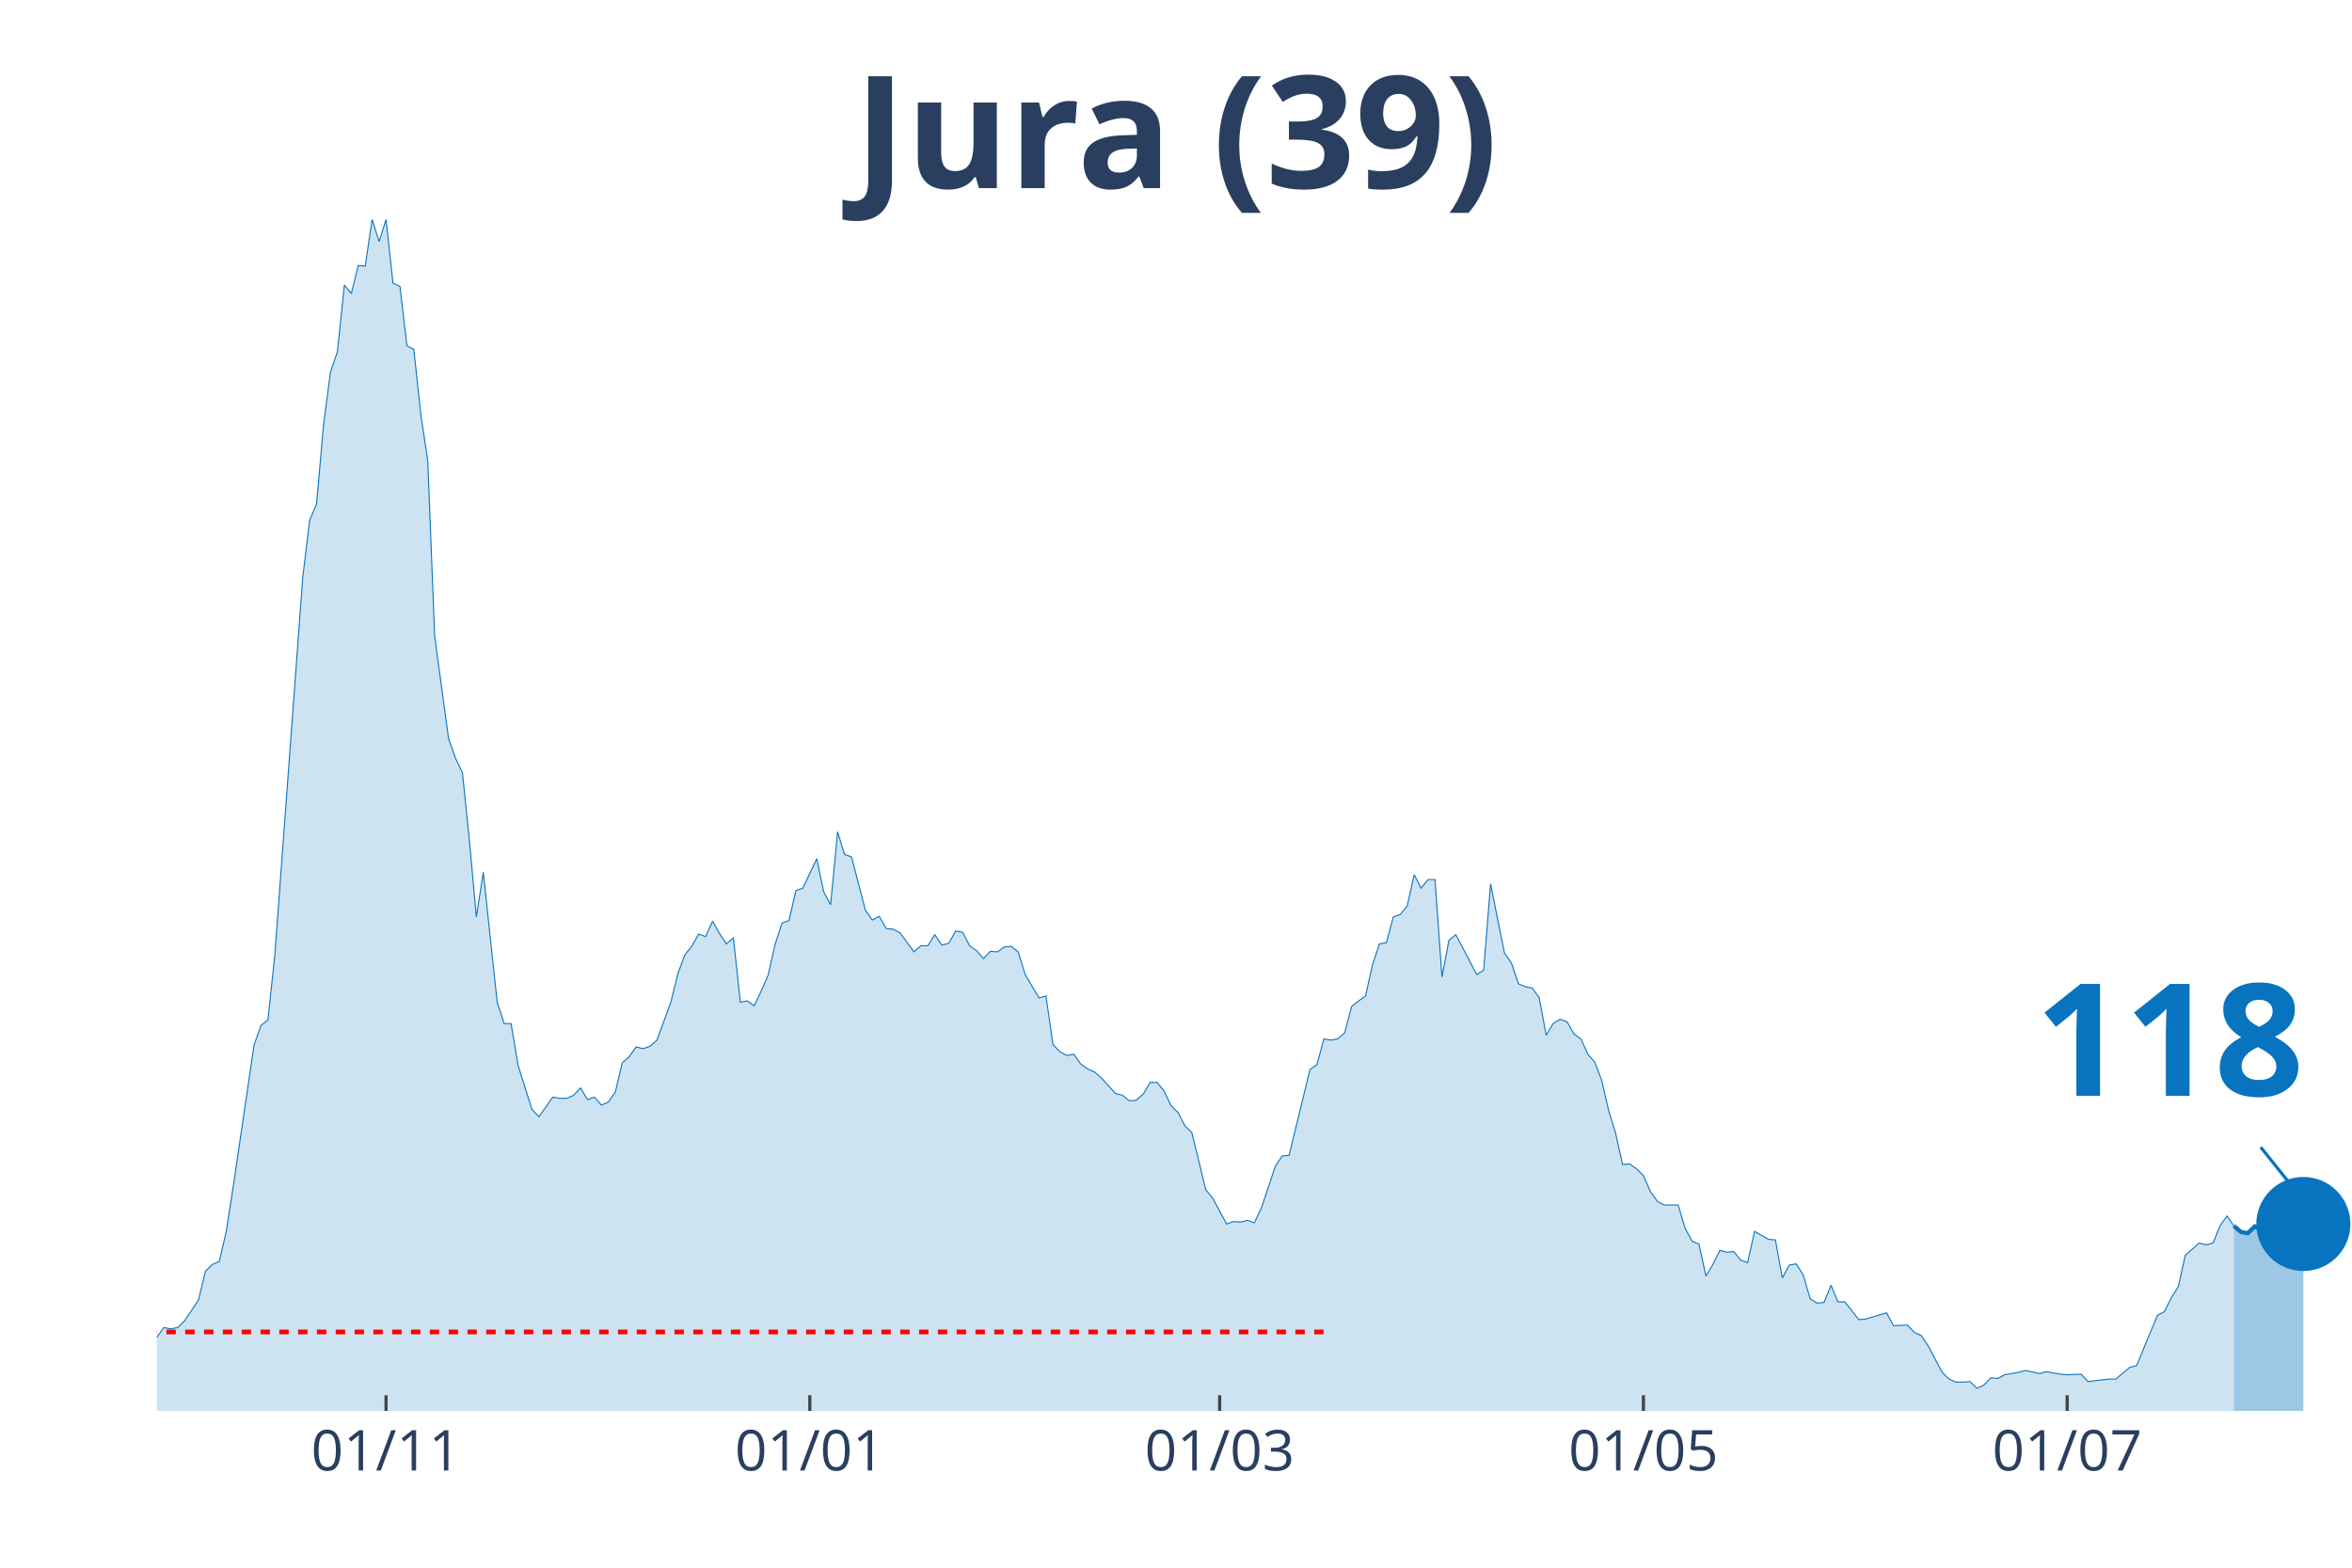
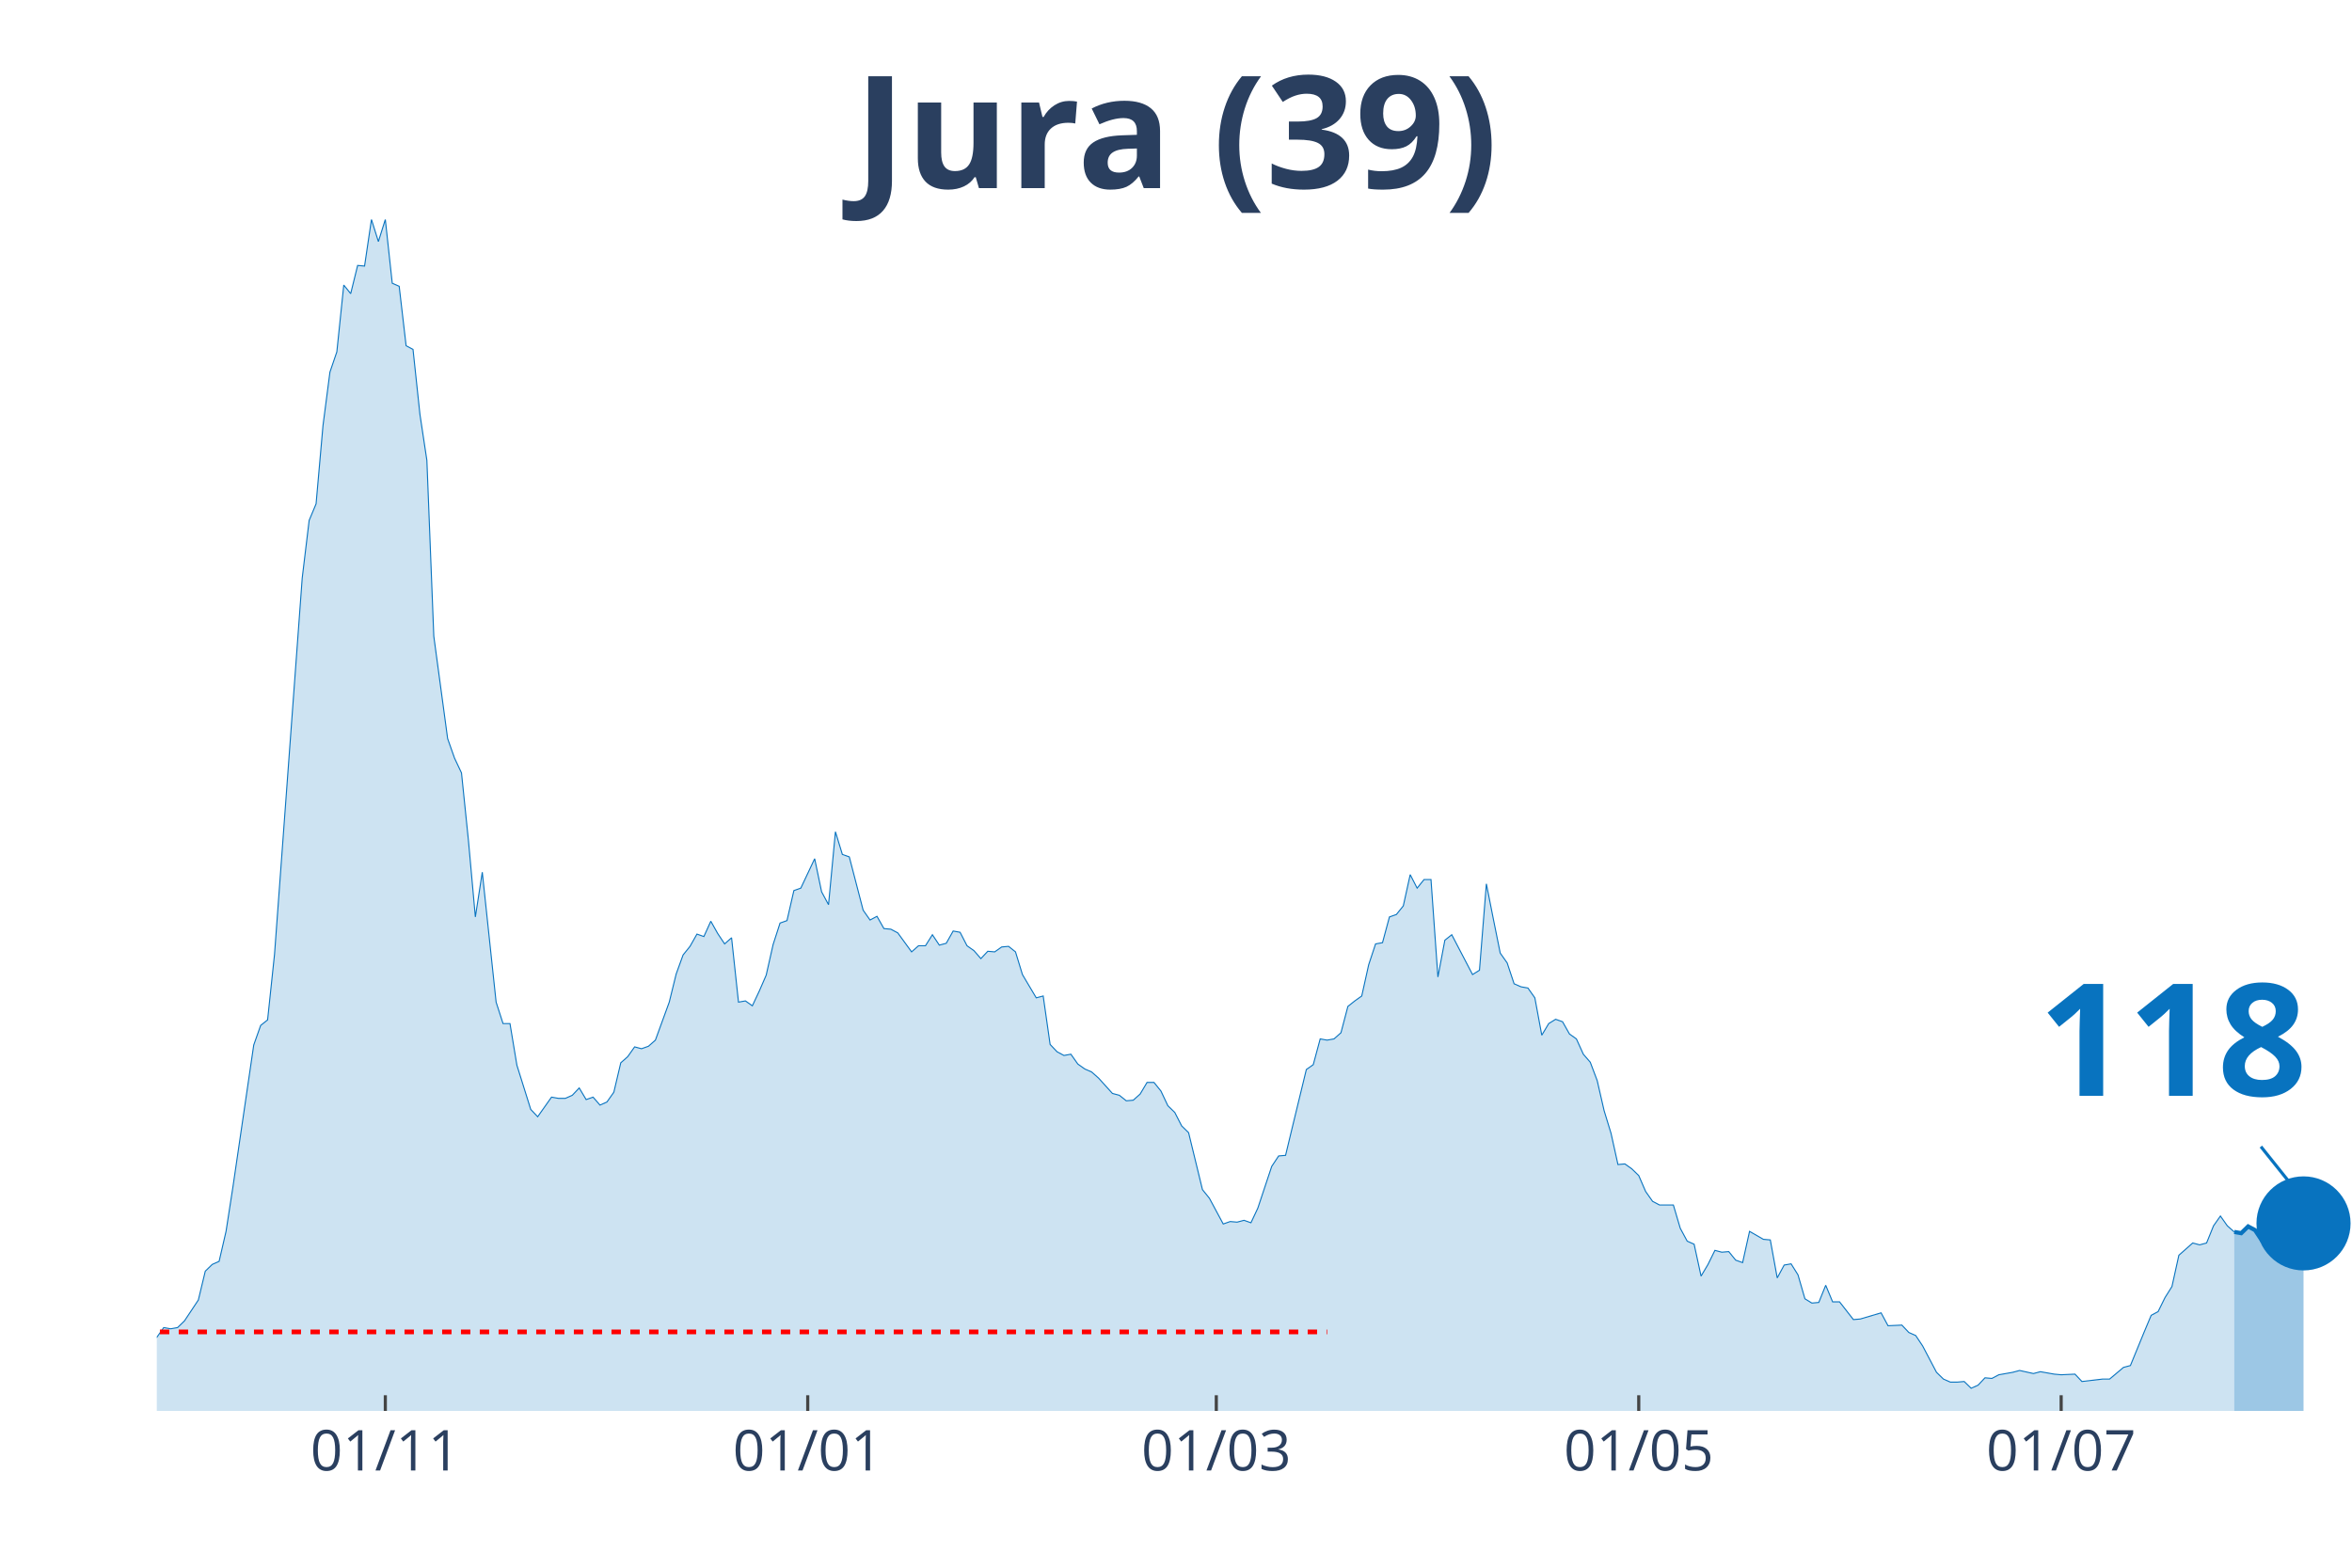
<svg xmlns="http://www.w3.org/2000/svg" class="main-svg" width="1125" height="750" style="" viewBox="0 0 750 500">
  <rect x="0" y="0" width="750" height="500" style="fill: rgb(0, 0, 0); fill-opacity: 0;" />
-   <defs id="defs-5e94b2">
+   <defs id="defs-6c7c56">
    <g class="clips">
-       <clipPath id="clip5e94b2xyplot" class="plotclip">
+       <clipPath id="clip6c7c56xyplot" class="plotclip">
        <rect width="700" height="380" />
      </clipPath>
-       <clipPath class="axesclip" id="clip5e94b2x">
+       <clipPath class="axesclip" id="clip6c7c56x">
        <rect x="50" y="0" width="700" height="500" />
      </clipPath>
-       <clipPath class="axesclip" id="clip5e94b2y">
+       <clipPath class="axesclip" id="clip6c7c56y">
        <rect x="0" y="70" width="750" height="380" />
      </clipPath>
-       <clipPath class="axesclip" id="clip5e94b2xy">
+       <clipPath class="axesclip" id="clip6c7c56xy">
        <rect x="50" y="70" width="700" height="380" />
      </clipPath>
    </g>
    <g class="gradients" />
  </defs>
  <g class="bglayer">
    <rect class="bg" x="50" y="70" width="700" height="380" style="fill: rgb(0, 0, 0); fill-opacity: 0; stroke-width: 0;" />
  </g>
  <g class="layer-below">
    <g class="imagelayer" />
    <g class="shapelayer" />
  </g>
  <g class="cartesianlayer">
    <g class="subplot xy">
      <g class="layer-subplot">
        <g class="shapelayer" />
        <g class="imagelayer" />
      </g>
      <g class="gridlayer">
        <g class="x">
-           <path class="xgrid crisp" transform="translate(123.1,0)" d="M0,70v380" style="stroke: rgb(255, 255, 255); stroke-opacity: 1; stroke-width: 1px;" />
-           <path class="xgrid crisp" transform="translate(258.23,0)" d="M0,70v380" style="stroke: rgb(255, 255, 255); stroke-opacity: 1; stroke-width: 1px;" />
-           <path class="xgrid crisp" transform="translate(388.92,0)" d="M0,70v380" style="stroke: rgb(255, 255, 255); stroke-opacity: 1; stroke-width: 1px;" />
-           <path class="xgrid crisp" transform="translate(524.05,0)" d="M0,70v380" style="stroke: rgb(255, 255, 255); stroke-opacity: 1; stroke-width: 1px;" />
-           <path class="xgrid crisp" transform="translate(659.18,0)" d="M0,70v380" style="stroke: rgb(255, 255, 255); stroke-opacity: 1; stroke-width: 1px;" />
+           <path class="xgrid crisp" transform="translate(122.87,0)" d="M0,70v380" style="stroke: rgb(255, 255, 255); stroke-opacity: 1; stroke-width: 1px;" />
+           <path class="xgrid crisp" transform="translate(257.57,0)" d="M0,70v380" style="stroke: rgb(255, 255, 255); stroke-opacity: 1; stroke-width: 1px;" />
+           <path class="xgrid crisp" transform="translate(387.85,0)" d="M0,70v380" style="stroke: rgb(255, 255, 255); stroke-opacity: 1; stroke-width: 1px;" />
+           <path class="xgrid crisp" transform="translate(522.56,0)" d="M0,70v380" style="stroke: rgb(255, 255, 255); stroke-opacity: 1; stroke-width: 1px;" />
+           <path class="xgrid crisp" transform="translate(657.26,0)" d="M0,70v380" style="stroke: rgb(255, 255, 255); stroke-opacity: 1; stroke-width: 1px;" />
        </g>
        <g class="y" />
      </g>
      <g class="zerolinelayer" />
      <path class="xlines-below" />
      <path class="ylines-below" />
      <g class="overlines-below" />
      <g class="xaxislayer-below" />
      <g class="yaxislayer-below" />
      <g class="overaxes-below" />
-       <g class="plot" transform="translate(50, 70)" clip-path="url('#clip5e94b2xyplot')">
+       <g class="plot" transform="translate(50, 70)" clip-path="url('#clip6c7c56xyplot')">
        <g class="scatterlayer mlayer">
-           <g class="trace scatter trace089336" style="stroke-miterlimit: 2;">
+           <g class="trace scatter tracefa84ac" style="stroke-miterlimit: 2;">
            <g class="fills">
              <g>
-                 <path class="js-fill" d="M662.34,380L-301.27,380L-301.27,378.44L-281.33,378.05L-279.11,379.41L-168.35,377.46L-166.14,376.68L-141.77,377.46L-139.56,378.63L-119.62,377.26L-117.41,377.07L-97.47,374.92L-95.25,373.94L-77.53,371.59L-75.32,371.01L-70.89,370.81L-68.67,368.27L-53.16,368.27L-50.95,367.69L-48.73,367.1L-46.52,367.88L-42.09,365.34L-39.87,363.78L-37.66,364.95L-35.44,363.38L-33.23,361.82L-31.01,361.63L-26.58,364.95L-24.37,363.38L-22.15,360.26L-19.94,359.87L-15.51,356.93L-13.29,355.37L-11.08,355.17L-8.86,355.96L-2.22,358.5L0,356.54L2.22,353.42L4.43,353.81L6.65,353.42L8.86,351.27L13.29,344.62L15.51,335.43L17.72,333.28L19.94,332.3L22.15,322.73L24.37,308.46L31.01,263.3L33.23,257.05L35.44,255.29L37.66,234.37L46.52,114.35L48.73,95.98L50.95,90.7L53.16,65.68L55.38,48.67L57.59,42.22L59.81,20.92L62.03,23.65L64.24,14.66L66.46,14.86L68.67,0L70.89,7.04L73.1,0L75.32,20.33L77.53,21.31L79.75,40.27L81.96,41.44L84.18,62.16L86.39,76.82L88.61,132.92L93.04,165.57L95.25,171.82L97.47,176.51L99.68,198.01L101.9,222.45L104.11,208.18L108.54,249.62L110.76,256.46L112.97,256.46L115.19,269.75L119.62,283.83L121.84,286.17L126.27,279.92L128.48,280.31L130.7,280.31L132.91,279.33L135.13,276.99L137.34,280.7L139.56,279.92L141.77,282.46L143.99,281.48L146.2,278.35L148.42,268.97L150.63,267.02L152.85,263.89L155.06,264.48L157.28,263.69L159.49,261.74L163.92,249.62L166.14,240.63L168.35,234.57L170.57,231.83L172.78,227.92L175,228.7L177.22,223.82L179.43,227.73L181.65,231.05L183.86,229.09L186.08,249.62L188.29,249.23L190.51,250.79L192.72,246.1L194.94,241.02L197.15,231.24L199.37,224.4L201.58,223.62L203.8,214.04L206.01,213.26L210.44,203.88L212.66,214.43L214.87,218.54L217.09,195.28L219.3,202.51L221.52,203.29L225.95,220.3L228.16,223.43L230.38,222.25L232.59,226.16L234.81,226.36L237.03,227.53L241.46,233.59L243.67,231.64L245.89,231.64L248.1,228.12L250.32,231.44L252.53,230.85L254.75,226.94L256.96,227.34L259.18,231.64L261.39,233.2L263.61,235.74L265.82,233.4L268.04,233.59L270.25,232.03L272.47,231.83L274.68,233.59L276.9,240.82L279.11,244.54L281.33,248.25L283.54,247.66L285.76,263.11L287.97,265.45L290.19,266.63L292.41,266.23L294.62,269.36L296.84,270.93L299.05,271.9L301.27,273.86L305.7,278.74L307.91,279.33L310.13,281.09L312.34,280.9L314.56,278.94L316.77,275.23L318.99,275.23L321.2,277.96L323.42,282.65L325.63,284.8L327.85,289.1L330.06,291.26L334.49,309.43L336.71,312.17L341.14,320.38L343.35,319.6L345.57,319.79L347.78,319.21L350,319.99L352.22,315.3L356.65,302.01L358.86,298.68L361.08,298.49L363.29,289.3L367.72,271.12L369.94,269.56L372.15,261.35L374.37,261.74L376.58,261.35L378.8,259.39L381.01,250.99L383.23,249.23L385.44,247.66L387.66,237.7L389.87,231.05L392.09,230.66L394.3,222.45L396.52,221.67L398.73,218.93L400.95,208.96L403.16,213.26L405.38,210.52L407.59,210.52L409.81,241.6L412.03,229.88L414.24,228.12L420.89,240.82L423.1,239.45L425.32,211.89L427.53,223.03L429.75,233.98L431.96,237.11L434.18,243.76L436.39,244.73L438.61,245.12L440.82,248.25L443.04,260.17L445.25,256.46L447.47,255.09L449.68,255.87L451.9,259.78L454.11,261.35L456.33,266.23L458.54,268.78L460.76,274.64L462.97,284.22L465.19,291.45L467.41,301.42L469.62,301.22L471.84,302.79L474.05,304.94L476.27,310.02L478.48,313.15L480.7,314.32L485.13,314.32L487.34,321.75L489.56,325.85L491.77,326.83L493.99,337L496.2,333.28L498.42,328.79L500.63,329.37L502.85,329.18L505.06,331.91L507.28,332.7L509.49,322.73L513.92,325.27L516.14,325.46L518.35,337.58L520.57,333.48L522.78,333.09L525,336.6L527.22,344.23L529.43,345.6L531.65,345.4L533.86,339.93L536.08,345.21L538.29,345.21L542.72,350.87L544.94,350.68L551.58,348.72L553.8,352.83L558.23,352.63L560.44,354.98L562.66,355.96L564.87,359.28L569.3,367.69L571.52,369.84L573.73,370.81L575.95,370.81L578.16,370.62L580.38,372.77L582.59,371.79L584.81,369.44L587.03,369.64L589.24,368.47L593.67,367.69L595.89,367.1L600.32,368.08L602.53,367.49L606.96,368.27L609.18,368.47L613.61,368.27L615.82,370.62L622.47,369.84L624.68,369.84L629.11,366.12L631.33,365.53L635.76,354.78L637.97,349.51L640.19,348.33L642.41,343.84L644.62,340.32L646.84,330.35L651.27,326.44L653.48,327.03L655.7,326.44L657.91,320.97L660.13,317.84L662.34,320.97" style="fill: rgb(8, 115, 191); fill-opacity: 0.2; stroke-width: 0;" />
+                 <path class="js-fill" d="M662.46,380L-300.32,380L-300.32,378.44L-280.44,378.05L-278.23,379.41L-167.82,377.46L-165.62,376.68L-141.32,377.46L-139.12,378.63L-119.24,377.26L-117.03,377.07L-97.16,374.92L-94.95,373.94L-77.29,371.59L-75.08,371.01L-70.66,370.81L-68.45,368.27L-53,368.27L-50.79,367.69L-48.58,367.1L-46.37,367.88L-41.96,365.34L-39.75,363.78L-37.54,364.95L-35.33,363.38L-33.12,361.82L-30.91,361.63L-26.5,364.95L-24.29,363.38L-22.08,360.26L-19.87,359.87L-15.46,356.93L-13.25,355.37L-11.04,355.17L-8.83,355.96L-2.21,358.5L0,356.54L2.21,353.42L4.42,353.81L6.62,353.42L8.83,351.27L13.25,344.62L15.46,335.43L17.67,333.28L19.87,332.3L22.08,322.73L24.29,308.46L30.91,263.3L33.12,257.05L35.33,255.29L37.54,234.37L46.37,114.35L48.58,95.98L50.79,90.7L53,65.68L55.21,48.67L57.41,42.22L59.62,20.92L61.83,23.65L64.04,14.66L66.25,14.86L68.45,0L70.66,7.04L72.87,0L75.08,20.33L77.29,21.31L79.5,40.27L81.7,41.44L83.91,62.16L86.12,76.82L88.33,132.92L92.74,165.57L94.95,171.82L97.16,176.51L99.37,198.01L101.58,222.45L103.79,208.18L108.2,249.62L110.41,256.46L112.62,256.46L114.83,269.75L119.24,283.83L121.45,286.17L125.87,279.92L128.08,280.31L130.28,280.31L132.49,279.33L134.7,276.99L136.91,280.7L139.12,279.92L141.32,282.46L143.53,281.48L145.74,278.35L147.95,268.97L150.16,267.02L152.37,263.89L154.57,264.48L156.78,263.69L158.99,261.74L163.41,249.62L165.62,240.63L167.82,234.57L170.03,231.83L172.24,227.92L174.45,228.7L176.66,223.82L178.86,227.73L181.07,231.05L183.28,229.09L185.49,249.62L187.7,249.23L189.91,250.79L192.11,246.1L194.32,241.02L196.53,231.24L198.74,224.4L200.95,223.62L203.15,214.04L205.36,213.26L209.78,203.88L211.99,214.43L214.2,218.54L216.4,195.28L218.61,202.51L220.82,203.29L225.24,220.3L227.44,223.43L229.65,222.25L231.86,226.16L234.07,226.36L236.28,227.53L240.69,233.59L242.9,231.64L245.11,231.64L247.32,228.12L249.53,231.44L251.74,230.85L253.94,226.94L256.15,227.34L258.36,231.64L260.57,233.2L262.78,235.74L264.98,233.4L267.19,233.59L269.4,232.03L271.61,231.83L273.82,233.59L276.03,240.82L278.23,244.54L280.44,248.25L282.65,247.66L284.86,263.11L287.07,265.45L289.27,266.63L291.48,266.23L293.69,269.36L295.9,270.93L298.11,271.9L300.32,273.86L304.73,278.74L306.94,279.33L309.15,281.09L311.36,280.9L313.56,278.94L315.77,275.23L317.98,275.23L320.19,277.96L322.4,282.65L324.61,284.8L326.81,289.1L329.02,291.26L333.44,309.43L335.65,312.17L340.06,320.38L342.27,319.6L344.48,319.79L346.69,319.21L348.9,319.99L351.1,315.3L355.52,302.01L357.73,298.68L359.94,298.49L362.15,289.3L366.56,271.12L368.77,269.56L370.98,261.35L373.19,261.74L375.39,261.35L377.6,259.39L379.81,250.99L382.02,249.23L384.23,247.66L386.44,237.7L388.64,231.05L390.85,230.66L393.06,222.45L395.27,221.67L397.48,218.93L399.68,208.96L401.89,213.26L404.1,210.52L406.31,210.52L408.52,241.6L410.73,229.88L412.93,228.12L419.56,240.82L421.77,239.45L423.97,211.89L426.18,223.03L428.39,233.98L430.6,237.11L432.81,243.76L435.02,244.73L437.22,245.12L439.43,248.25L441.64,260.17L443.85,256.46L446.06,255.09L448.26,255.87L450.47,259.78L452.68,261.35L454.89,266.23L457.1,268.78L459.31,274.64L461.51,284.22L463.72,291.45L465.93,301.42L468.14,301.22L470.35,302.79L472.56,304.94L474.76,310.02L476.97,313.15L479.18,314.32L483.6,314.32L485.8,321.75L488.01,325.85L490.22,326.83L492.43,337L494.64,333.28L496.85,328.79L499.05,329.37L501.26,329.18L503.47,331.91L505.68,332.7L507.89,322.73L512.3,325.27L514.51,325.46L516.72,337.58L518.93,333.48L521.14,333.09L523.34,336.6L525.55,344.23L527.76,345.6L529.97,345.4L532.18,339.93L534.38,345.21L536.59,345.21L541.01,350.87L543.22,350.68L549.84,348.72L552.05,352.83L556.47,352.63L558.68,354.98L560.88,355.96L563.09,359.28L567.51,367.69L569.72,369.84L571.92,370.81L574.13,370.81L576.34,370.62L578.55,372.77L580.76,371.79L582.97,369.44L585.17,369.64L587.38,368.47L591.8,367.69L594.01,367.1L598.42,368.08L600.63,367.49L605.05,368.27L607.26,368.47L611.67,368.27L613.88,370.62L620.5,369.84L622.71,369.84L627.13,366.12L629.34,365.53L633.75,354.78L635.96,349.51L638.17,348.33L640.38,343.84L642.59,340.32L644.79,330.35L649.21,326.44L651.42,327.03L653.63,326.44L655.84,320.97L658.04,317.84L660.25,320.97L662.46,322.92" style="fill: rgb(8, 115, 191); fill-opacity: 0.2; stroke-width: 0;" />
              </g>
            </g>
            <g class="errorbars" />
            <g class="lines">
-               <path class="js-line" d="M-301.27,378.44L-281.33,378.05L-279.11,379.41L-168.35,377.46L-166.14,376.68L-141.77,377.46L-139.56,378.63L-119.62,377.26L-117.41,377.07L-97.47,374.92L-95.25,373.94L-77.53,371.59L-75.32,371.01L-70.89,370.81L-68.67,368.27L-53.16,368.27L-50.95,367.69L-48.73,367.1L-46.52,367.88L-42.09,365.34L-39.87,363.78L-37.66,364.95L-35.44,363.38L-33.23,361.82L-31.01,361.63L-26.58,364.95L-24.37,363.38L-22.15,360.26L-19.94,359.87L-15.51,356.93L-13.29,355.37L-11.08,355.17L-8.86,355.96L-2.22,358.5L0,356.54L2.22,353.42L4.43,353.81L6.65,353.42L8.86,351.27L13.29,344.62L15.51,335.43L17.72,333.28L19.94,332.3L22.15,322.73L24.37,308.46L31.01,263.3L33.23,257.05L35.44,255.29L37.66,234.37L46.52,114.35L48.73,95.98L50.95,90.7L53.16,65.68L55.38,48.67L57.59,42.22L59.81,20.92L62.03,23.65L64.24,14.66L66.46,14.86L68.67,0L70.89,7.04L73.1,0L75.32,20.33L77.53,21.31L79.75,40.27L81.96,41.44L84.18,62.16L86.39,76.82L88.61,132.92L93.04,165.57L95.25,171.82L97.47,176.51L99.68,198.01L101.9,222.45L104.11,208.18L108.54,249.62L110.76,256.46L112.97,256.46L115.19,269.75L119.62,283.83L121.84,286.17L126.27,279.92L128.48,280.31L130.7,280.31L132.91,279.33L135.13,276.99L137.34,280.7L139.56,279.92L141.77,282.46L143.99,281.48L146.2,278.35L148.42,268.97L150.63,267.02L152.85,263.89L155.06,264.48L157.28,263.69L159.49,261.74L163.92,249.62L166.14,240.63L168.35,234.57L170.57,231.83L172.78,227.92L175,228.7L177.22,223.82L179.43,227.73L181.65,231.05L183.86,229.09L186.08,249.62L188.29,249.23L190.51,250.79L192.72,246.1L194.94,241.02L197.15,231.24L199.37,224.4L201.58,223.62L203.8,214.04L206.01,213.26L210.44,203.88L212.66,214.43L214.87,218.54L217.09,195.28L219.3,202.51L221.52,203.29L225.95,220.3L228.16,223.43L230.38,222.25L232.59,226.16L234.81,226.36L237.03,227.53L241.46,233.59L243.67,231.64L245.89,231.64L248.1,228.12L250.32,231.44L252.53,230.85L254.75,226.94L256.96,227.34L259.18,231.64L261.39,233.2L263.61,235.74L265.82,233.4L268.04,233.59L270.25,232.03L272.47,231.83L274.68,233.59L276.9,240.82L279.11,244.54L281.33,248.25L283.54,247.66L285.76,263.11L287.97,265.45L290.19,266.63L292.41,266.23L294.62,269.36L296.84,270.93L299.05,271.9L301.27,273.86L305.7,278.74L307.91,279.33L310.13,281.09L312.34,280.9L314.56,278.94L316.77,275.23L318.99,275.23L321.2,277.96L323.42,282.65L325.63,284.8L327.85,289.1L330.06,291.26L334.49,309.43L336.71,312.17L341.14,320.38L343.35,319.6L345.57,319.79L347.78,319.21L350,319.99L352.22,315.3L356.65,302.01L358.86,298.68L361.08,298.49L363.29,289.3L367.72,271.12L369.94,269.56L372.15,261.35L374.37,261.74L376.58,261.35L378.8,259.39L381.01,250.99L383.23,249.23L385.44,247.66L387.66,237.7L389.87,231.05L392.09,230.66L394.3,222.45L396.52,221.67L398.73,218.93L400.95,208.96L403.16,213.26L405.38,210.52L407.59,210.52L409.81,241.6L412.03,229.88L414.24,228.12L420.89,240.82L423.1,239.45L425.32,211.89L427.53,223.03L429.75,233.98L431.96,237.11L434.18,243.76L436.39,244.73L438.61,245.12L440.82,248.25L443.04,260.17L445.25,256.46L447.47,255.09L449.68,255.87L451.9,259.78L454.11,261.35L456.33,266.23L458.54,268.78L460.76,274.64L462.97,284.22L465.19,291.45L467.41,301.42L469.62,301.22L471.84,302.79L474.05,304.94L476.27,310.02L478.48,313.15L480.7,314.32L485.13,314.32L487.34,321.75L489.56,325.85L491.77,326.83L493.99,337L496.2,333.28L498.42,328.79L500.63,329.37L502.85,329.18L505.06,331.91L507.28,332.7L509.49,322.73L513.92,325.27L516.14,325.46L518.35,337.58L520.57,333.48L522.78,333.09L525,336.6L527.22,344.23L529.43,345.6L531.65,345.4L533.86,339.93L536.08,345.21L538.29,345.21L542.72,350.87L544.94,350.68L551.58,348.72L553.8,352.83L558.23,352.63L560.44,354.98L562.66,355.96L564.87,359.28L569.3,367.69L571.52,369.84L573.73,370.81L575.95,370.81L578.16,370.62L580.38,372.77L582.59,371.79L584.81,369.44L587.03,369.64L589.24,368.47L593.67,367.69L595.89,367.1L600.32,368.08L602.53,367.49L606.96,368.27L609.18,368.47L613.61,368.27L615.82,370.62L622.47,369.84L624.68,369.84L629.11,366.12L631.33,365.53L635.76,354.78L637.97,349.51L640.19,348.33L642.41,343.84L644.62,340.32L646.84,330.35L651.27,326.44L653.48,327.03L655.7,326.44L657.91,320.97L660.13,317.84L662.34,320.97" style="vector-effect: non-scaling-stroke; fill: none; stroke: rgb(8, 115, 191); stroke-opacity: 1; stroke-width: 0.5px; opacity: 1;" />
+               <path class="js-line" d="M-300.32,378.44L-280.44,378.05L-278.23,379.41L-167.82,377.46L-165.62,376.68L-141.32,377.46L-139.12,378.63L-119.24,377.26L-117.03,377.07L-97.16,374.92L-94.95,373.94L-77.29,371.59L-75.08,371.01L-70.66,370.81L-68.45,368.27L-53,368.27L-50.79,367.69L-48.58,367.1L-46.37,367.88L-41.96,365.34L-39.75,363.78L-37.54,364.95L-35.33,363.38L-33.12,361.82L-30.91,361.63L-26.5,364.95L-24.29,363.38L-22.08,360.26L-19.87,359.87L-15.46,356.93L-13.25,355.37L-11.04,355.17L-8.83,355.96L-2.21,358.5L0,356.54L2.21,353.42L4.42,353.81L6.62,353.42L8.83,351.27L13.25,344.62L15.46,335.43L17.67,333.28L19.87,332.3L22.08,322.73L24.29,308.46L30.91,263.3L33.12,257.05L35.33,255.29L37.54,234.37L46.37,114.35L48.58,95.98L50.79,90.7L53,65.68L55.21,48.67L57.41,42.22L59.62,20.92L61.83,23.65L64.04,14.66L66.25,14.86L68.45,0L70.66,7.04L72.87,0L75.08,20.33L77.29,21.31L79.5,40.27L81.7,41.44L83.91,62.16L86.12,76.82L88.33,132.92L92.74,165.57L94.95,171.82L97.16,176.51L99.37,198.01L101.58,222.45L103.79,208.18L108.2,249.62L110.41,256.46L112.62,256.46L114.83,269.75L119.24,283.83L121.45,286.17L125.87,279.92L128.08,280.31L130.28,280.31L132.49,279.33L134.7,276.99L136.91,280.7L139.12,279.92L141.32,282.46L143.53,281.48L145.74,278.35L147.95,268.97L150.16,267.02L152.37,263.89L154.57,264.48L156.78,263.69L158.99,261.74L163.41,249.62L165.62,240.63L167.82,234.57L170.03,231.83L172.24,227.92L174.45,228.7L176.66,223.82L178.86,227.73L181.07,231.05L183.28,229.09L185.49,249.62L187.7,249.23L189.91,250.79L192.11,246.1L194.32,241.02L196.53,231.24L198.74,224.4L200.95,223.62L203.15,214.04L205.36,213.26L209.78,203.88L211.99,214.43L214.2,218.54L216.4,195.28L218.61,202.51L220.82,203.29L225.24,220.3L227.44,223.43L229.65,222.25L231.86,226.16L234.07,226.36L236.28,227.53L240.69,233.59L242.9,231.64L245.11,231.64L247.32,228.12L249.53,231.44L251.74,230.85L253.94,226.94L256.15,227.34L258.36,231.64L260.57,233.2L262.78,235.74L264.98,233.4L267.19,233.59L269.4,232.03L271.61,231.83L273.82,233.59L276.03,240.82L278.23,244.54L280.44,248.25L282.65,247.66L284.86,263.11L287.07,265.45L289.27,266.63L291.48,266.23L293.69,269.36L295.9,270.93L298.11,271.9L300.32,273.86L304.73,278.74L306.94,279.33L309.15,281.09L311.36,280.9L313.56,278.94L315.77,275.23L317.98,275.23L320.19,277.96L322.4,282.65L324.61,284.8L326.81,289.1L329.02,291.26L333.44,309.43L335.65,312.17L340.06,320.38L342.27,319.6L344.48,319.79L346.69,319.21L348.9,319.99L351.1,315.3L355.52,302.01L357.73,298.68L359.94,298.49L362.15,289.3L366.56,271.12L368.77,269.56L370.98,261.35L373.19,261.74L375.39,261.35L377.6,259.39L379.81,250.99L382.02,249.23L384.23,247.66L386.44,237.7L388.64,231.05L390.85,230.66L393.06,222.45L395.27,221.67L397.48,218.93L399.68,208.96L401.89,213.26L404.1,210.52L406.31,210.52L408.52,241.6L410.73,229.88L412.93,228.12L419.56,240.82L421.77,239.45L423.97,211.89L426.18,223.03L428.39,233.98L430.6,237.11L432.81,243.76L435.02,244.73L437.22,245.12L439.43,248.25L441.64,260.17L443.85,256.46L446.06,255.09L448.26,255.87L450.47,259.78L452.68,261.35L454.89,266.23L457.1,268.78L459.31,274.64L461.51,284.22L463.72,291.45L465.93,301.42L468.14,301.22L470.35,302.79L472.56,304.94L474.76,310.02L476.97,313.15L479.18,314.32L483.6,314.32L485.8,321.75L488.01,325.85L490.22,326.83L492.43,337L494.64,333.28L496.85,328.79L499.05,329.37L501.26,329.18L503.47,331.91L505.68,332.7L507.89,322.73L512.3,325.27L514.51,325.46L516.72,337.58L518.93,333.48L521.14,333.09L523.34,336.6L525.55,344.23L527.76,345.6L529.97,345.4L532.18,339.93L534.38,345.21L536.59,345.21L541.01,350.87L543.22,350.68L549.84,348.72L552.05,352.83L556.47,352.63L558.68,354.98L560.88,355.96L563.09,359.28L567.51,367.69L569.72,369.84L571.92,370.81L574.13,370.81L576.34,370.62L578.55,372.77L580.76,371.79L582.97,369.44L585.17,369.64L587.38,368.47L591.8,367.69L594.01,367.1L598.42,368.08L600.63,367.49L605.05,368.27L607.26,368.47L611.67,368.27L613.88,370.62L620.5,369.84L622.71,369.84L627.13,366.12L629.34,365.53L633.75,354.78L635.96,349.51L638.17,348.33L640.38,343.84L642.59,340.32L644.79,330.35L649.21,326.44L651.42,327.03L653.63,326.44L655.84,320.97L658.04,317.84L660.25,320.97L662.46,322.92" style="vector-effect: non-scaling-stroke; fill: none; stroke: rgb(8, 115, 191); stroke-opacity: 1; stroke-width: 0.5px; opacity: 1;" />
            </g>
            <g class="points" />
            <g class="text" />
          </g>
-           <g class="trace scatter trace9d0b9d" style="stroke-miterlimit: 2;">
+           <g class="trace scatter trace6c56d9" style="stroke-miterlimit: 2;">
            <g class="fills">
              <g>
-                 <path class="js-fill" d="M684.49,380L662.34,380L662.34,320.97L664.56,322.92L666.77,323.31L668.99,321.16L671.2,322.34L673.42,325.66L675.63,325.85L677.85,319.99L680.06,320.38L682.28,318.82L684.49,320.38" style="fill: rgb(8, 115, 191); fill-opacity: 0.4; stroke-width: 0;" />
+                 <path class="js-fill" d="M684.54,380L662.46,380L662.46,322.92L664.67,323.31L666.88,321.16L669.09,322.34L671.29,325.66L673.5,325.85L675.71,319.99L677.92,320.38L680.13,318.82L682.33,320.38L684.54,320.19" style="fill: rgb(8, 115, 191); fill-opacity: 0.4; stroke-width: 0;" />
              </g>
            </g>
            <g class="errorbars" />
            <g class="lines">
-               <path class="js-line" d="M662.34,320.97L664.56,322.92L666.77,323.31L668.99,321.16L671.2,322.34L673.42,325.66L675.63,325.85L677.85,319.99L680.06,320.38L682.28,318.82L684.49,320.38" style="vector-effect: non-scaling-stroke; fill: none; stroke: rgb(8, 115, 191); stroke-opacity: 1; stroke-width: 2px; opacity: 1;" />
+               <path class="js-line" d="M662.46,322.92L664.67,323.31L666.88,321.16L669.09,322.34L671.29,325.66L673.5,325.85L675.71,319.99L677.92,320.38L680.13,318.82L682.33,320.38L684.54,320.19" style="vector-effect: non-scaling-stroke; fill: none; stroke: rgb(8, 115, 191); stroke-opacity: 1; stroke-width: 2px; opacity: 1;" />
            </g>
            <g class="points" />
            <g class="text" />
          </g>
-           <g class="trace scatter trace1baff8" style="stroke-miterlimit: 2; opacity: 1;">
+           <g class="trace scatter trace304bda" style="stroke-miterlimit: 2; opacity: 1;">
            <g class="fills" />
            <g class="errorbars" />
            <g class="lines" />
            <g class="points">
-               <path class="point" transform="translate(684.49,320.38)" d="M15,0A15,15 0 1,1 0,-15A15,15 0 0,1 15,0Z" style="opacity: 1; stroke-width: 0px; fill: rgb(8, 115, 191); fill-opacity: 1;" />
+               <path class="point" transform="translate(684.54,320.19)" d="M15,0A15,15 0 1,1 0,-15A15,15 0 0,1 15,0Z" style="opacity: 1; stroke-width: 0px; fill: rgb(8, 115, 191); fill-opacity: 1;" />
            </g>
            <g class="text" />
          </g>
        </g>
      </g>
      <g class="overplot" />
      <path class="xlines-above crisp" style="fill: none; stroke-width: 1px; stroke: rgb(0, 0, 0); stroke-opacity: 0;" d="" />
      <path class="ylines-above crisp" style="fill: none;" d="M0,0" />
      <g class="overlines-above" />
      <g class="xaxislayer-above">
-         <path class="xtick ticks crisp" d="M0,450v-5" transform="translate(123.1,0)" style="stroke: rgb(68, 68, 68); stroke-opacity: 1; stroke-width: 1px;" />
-         <path class="xtick ticks crisp" d="M0,450v-5" transform="translate(258.23,0)" style="stroke: rgb(68, 68, 68); stroke-opacity: 1; stroke-width: 1px;" />
-         <path class="xtick ticks crisp" d="M0,450v-5" transform="translate(388.92,0)" style="stroke: rgb(68, 68, 68); stroke-opacity: 1; stroke-width: 1px;" />
-         <path class="xtick ticks crisp" d="M0,450v-5" transform="translate(524.05,0)" style="stroke: rgb(68, 68, 68); stroke-opacity: 1; stroke-width: 1px;" />
-         <path class="xtick ticks crisp" d="M0,450v-5" transform="translate(659.18,0)" style="stroke: rgb(68, 68, 68); stroke-opacity: 1; stroke-width: 1px;" />
+         <path class="xtick ticks crisp" d="M0,450v-5" transform="translate(122.87,0)" style="stroke: rgb(68, 68, 68); stroke-opacity: 1; stroke-width: 1px;" />
+         <path class="xtick ticks crisp" d="M0,450v-5" transform="translate(257.57,0)" style="stroke: rgb(68, 68, 68); stroke-opacity: 1; stroke-width: 1px;" />
+         <path class="xtick ticks crisp" d="M0,450v-5" transform="translate(387.85,0)" style="stroke: rgb(68, 68, 68); stroke-opacity: 1; stroke-width: 1px;" />
+         <path class="xtick ticks crisp" d="M0,450v-5" transform="translate(522.56,0)" style="stroke: rgb(68, 68, 68); stroke-opacity: 1; stroke-width: 1px;" />
+         <path class="xtick ticks crisp" d="M0,450v-5" transform="translate(657.26,0)" style="stroke: rgb(68, 68, 68); stroke-opacity: 1; stroke-width: 1px;" />
        <g class="xtick">
-           <text text-anchor="middle" x="0" y="469" transform="translate(123.1,0)" style="font-family: 'Open Sans', verdana, arial, sans-serif; font-size: 18px; fill: rgb(42, 63, 95); fill-opacity: 1; white-space: pre;">01/11</text>
+           <text text-anchor="middle" x="0" y="469" transform="translate(122.87,0)" style="font-family: 'Open Sans', verdana, arial, sans-serif; font-size: 18px; fill: rgb(42, 63, 95); fill-opacity: 1; white-space: pre;">01/11</text>
        </g>
        <g class="xtick">
-           <text text-anchor="middle" x="0" y="469" transform="translate(258.23,0)" style="font-family: 'Open Sans', verdana, arial, sans-serif; font-size: 18px; fill: rgb(42, 63, 95); fill-opacity: 1; white-space: pre;">01/01</text>
+           <text text-anchor="middle" x="0" y="469" transform="translate(257.57,0)" style="font-family: 'Open Sans', verdana, arial, sans-serif; font-size: 18px; fill: rgb(42, 63, 95); fill-opacity: 1; white-space: pre;">01/01</text>
        </g>
        <g class="xtick">
-           <text text-anchor="middle" x="0" y="469" transform="translate(388.92,0)" style="font-family: 'Open Sans', verdana, arial, sans-serif; font-size: 18px; fill: rgb(42, 63, 95); fill-opacity: 1; white-space: pre;">01/03</text>
+           <text text-anchor="middle" x="0" y="469" transform="translate(387.85,0)" style="font-family: 'Open Sans', verdana, arial, sans-serif; font-size: 18px; fill: rgb(42, 63, 95); fill-opacity: 1; white-space: pre;">01/03</text>
        </g>
        <g class="xtick">
-           <text text-anchor="middle" x="0" y="469" transform="translate(524.05,0)" style="font-family: 'Open Sans', verdana, arial, sans-serif; font-size: 18px; fill: rgb(42, 63, 95); fill-opacity: 1; white-space: pre;">01/05</text>
+           <text text-anchor="middle" x="0" y="469" transform="translate(522.56,0)" style="font-family: 'Open Sans', verdana, arial, sans-serif; font-size: 18px; fill: rgb(42, 63, 95); fill-opacity: 1; white-space: pre;">01/05</text>
        </g>
        <g class="xtick">
-           <text text-anchor="middle" x="0" y="469" transform="translate(659.18,0)" style="font-family: 'Open Sans', verdana, arial, sans-serif; font-size: 18px; fill: rgb(42, 63, 95); fill-opacity: 1; white-space: pre;">01/07</text>
+           <text text-anchor="middle" x="0" y="469" transform="translate(657.26,0)" style="font-family: 'Open Sans', verdana, arial, sans-serif; font-size: 18px; fill: rgb(42, 63, 95); fill-opacity: 1; white-space: pre;">01/07</text>
        </g>
      </g>
      <g class="yaxislayer-above" />
      <g class="overaxes-above" />
    </g>
  </g>
  <g class="polarlayer" />
  <g class="ternarylayer" />
  <g class="geolayer" />
  <g class="funnelarealayer" />
  <g class="pielayer" />
  <g class="treemaplayer" />
  <g class="sunburstlayer" />
  <g class="glimages" />
-   <defs id="topdefs-5e94b2">
+   <defs id="topdefs-6c7c56">
    <g class="clips" />
  </defs>
  <g class="layer-above">
    <g class="imagelayer" />
    <g class="shapelayer">
-       <path data-index="0" fill-rule="evenodd" d="M-1194.94,424.8L424.37,424.8" clip-path="url('#clip5e94b2xy')" style="opacity: 1; stroke: rgb(255, 0, 0); stroke-opacity: 1; fill: rgb(0, 0, 0); fill-opacity: 0; stroke-dasharray: 3px, 3px; stroke-width: 1.5px;" />
+       <path data-index="0" fill-rule="evenodd" d="M-1191.01,424.8L423.19,424.8" clip-path="url('#clip6c7c56xy')" style="opacity: 1; stroke: rgb(255, 0, 0); stroke-opacity: 1; fill: rgb(0, 0, 0); fill-opacity: 0; stroke-dasharray: 3px, 3px; stroke-width: 1.5px;" />
    </g>
  </g>
  <g class="infolayer">
    <g class="g-gtitle">
      <text class="gtitle" x="375" y="25" text-anchor="middle" dy="0.7em" style="font-family: 'Open Sans', verdana, arial, sans-serif; font-size: 50px; fill: rgb(42, 63, 95); opacity: 1; font-weight: normal; white-space: pre;">
        <tspan style="font-weight:bold">Jura (39)</tspan>
      </text>
    </g>
    <g class="g-xtitle" />
    <g class="annotation" data-index="0" style="opacity: 1;">
-       <g class="annotation-text-g" transform="rotate(0,692.49,330.38)">
-         <g class="cursor-pointer" transform="translate(634, 294)">
+       <g class="annotation-text-g" transform="rotate(0,692.54,330.19)">
+         <g class="cursor-pointer" transform="translate(635, 294)">
          <rect class="bg" x="0.5" y="0.5" width="115" height="71" style="stroke-width: 1px; stroke: rgb(0, 0, 0); stroke-opacity: 0; fill: rgb(255, 255, 255); fill-opacity: 0.6;" />
          <text class="annotation-text" text-anchor="middle" x="57.812" y="55.5" style="font-family: 'Open Sans', verdana, arial, sans-serif; font-size: 50px; fill: rgb(8, 115, 191); fill-opacity: 1; white-space: pre;">
            <tspan style="font-weight:bold">118 </tspan>
          </text>
        </g>
      </g>
      <g class="annotation-arrow-g" style="opacity: 1;">
-         <path d="M720.89,365.88L732.49,380.38" style="stroke-width: 1px; stroke: rgb(8, 115, 191); stroke-opacity: 1; stroke-dasharray: 0px, 0px, 18.569px, 18.569px;" />
+         <path d="M720.94,365.69L732.54,380.19" style="stroke-width: 1px; stroke: rgb(8, 115, 191); stroke-opacity: 1; stroke-dasharray: 0px, 0px, 18.569px, 18.569px;" />
      </g>
    </g>
  </g>
</svg>
